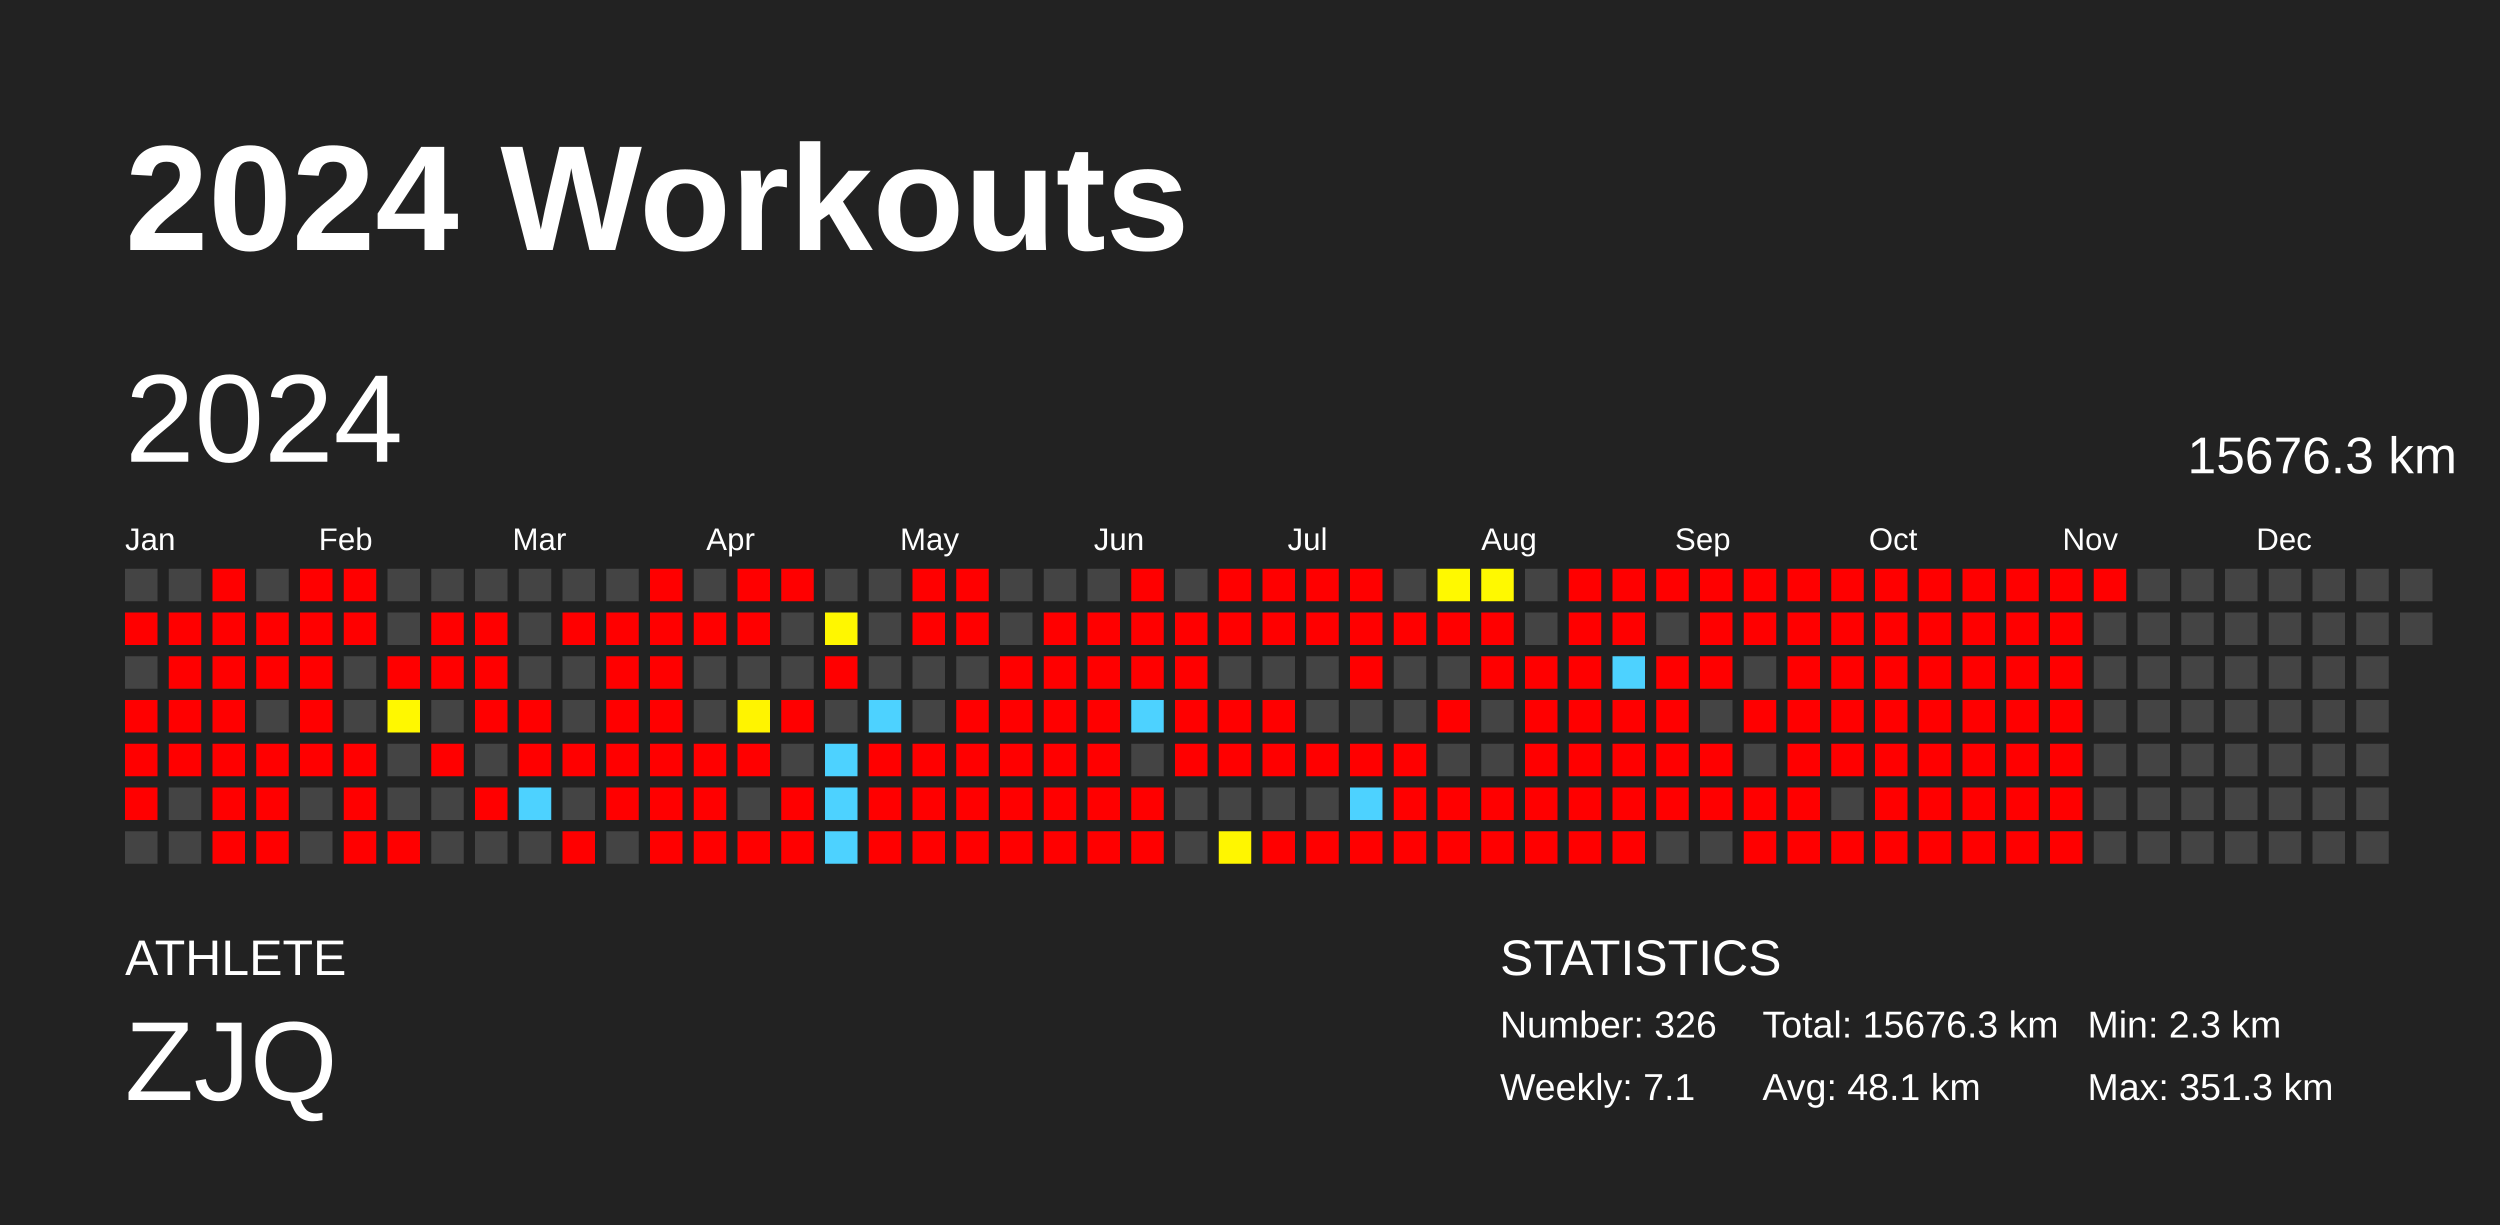
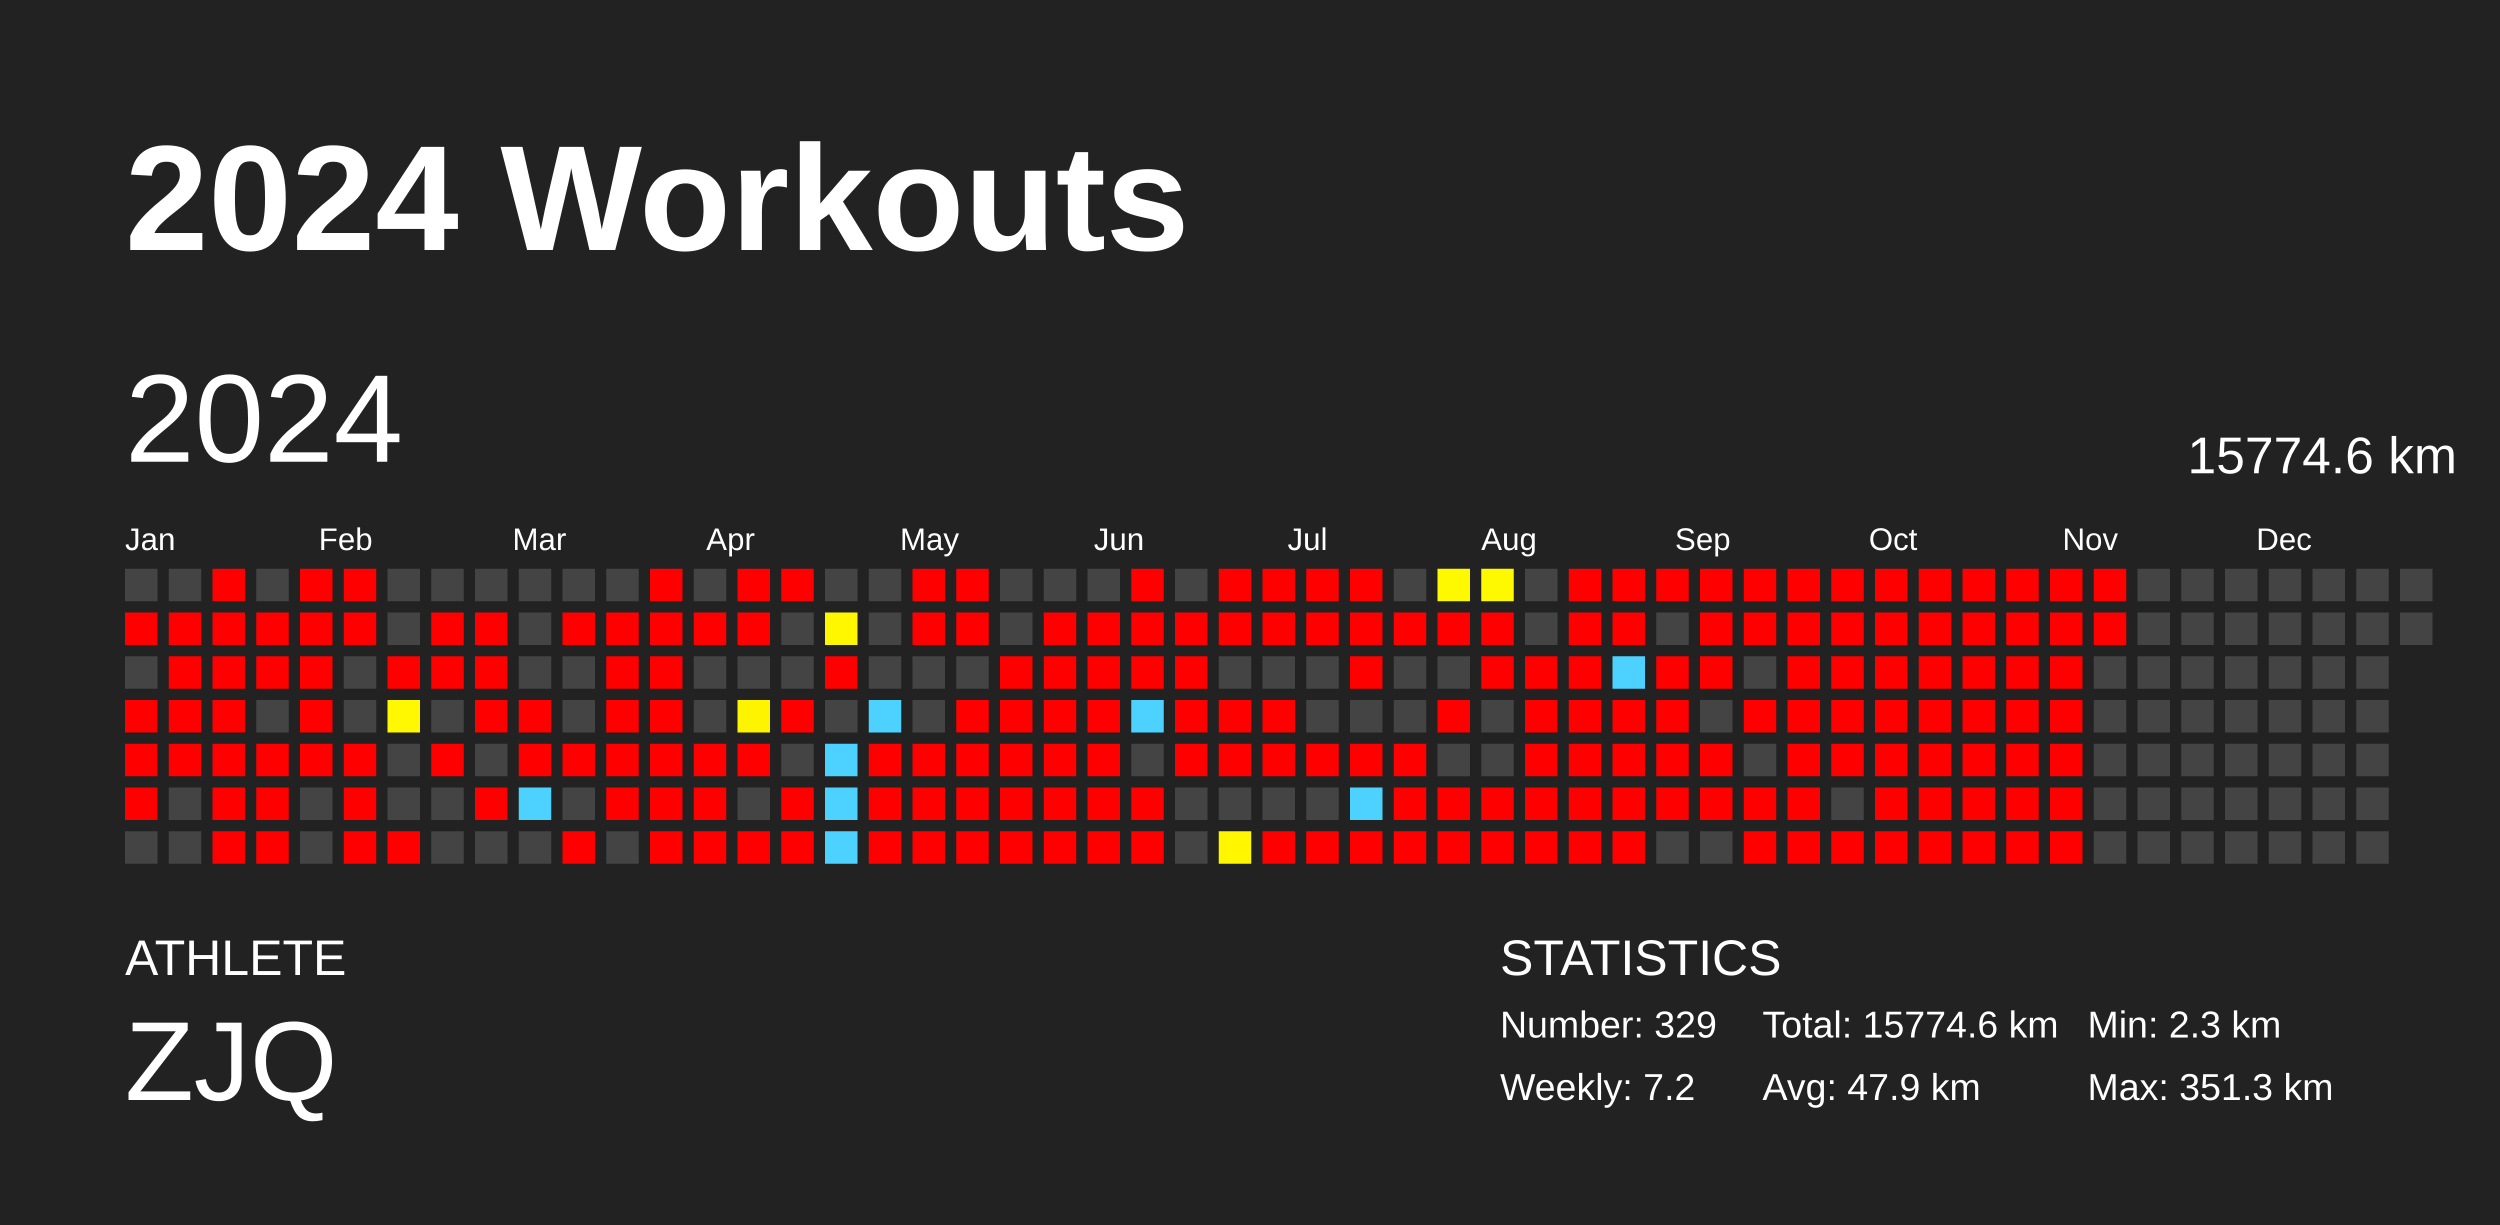
<svg xmlns="http://www.w3.org/2000/svg" baseProfile="full" height="98mm" version="1.1" viewBox="0,0,200,98" width="200mm">
  <defs />
  <rect fill="#222222" height="98" width="200" x="0" y="0" />
  <text fill="#FFFFFF" style="font-size:12px; font-family:Arial; font-weight:bold;" x="10" y="20">2024 Workouts</text>
  <text fill="#FFFFFF" style="font-size:4px; font-family:Arial" x="10" y="78">ATHLETE</text>
  <text fill="#FFFFFF" style="font-size:9px; font-family:Arial" x="10" y="88">ZJQ</text>
  <text fill="#FFFFFF" style="font-size:4px; font-family:Arial" x="120" y="78">STATISTICS</text>
-   <text fill="#FFFFFF" style="font-size:3px; font-family:Arial" x="120" y="83">Number: 326</text>
-   <text fill="#FFFFFF" style="font-size:3px; font-family:Arial" x="120" y="88">Weekly: 7.1</text>
-   <text fill="#FFFFFF" style="font-size:3px; font-family:Arial" x="141" y="83">Total: 15676.3 km</text>
-   <text fill="#FFFFFF" style="font-size:3px; font-family:Arial" x="141" y="88">Avg: 48.1 km</text>
+   <text fill="#FFFFFF" style="font-size:3px; font-family:Arial" x="120" y="83">Number: 329</text>
+   <text fill="#FFFFFF" style="font-size:3px; font-family:Arial" x="120" y="88">Weekly: 7.2</text>
+   <text fill="#FFFFFF" style="font-size:3px; font-family:Arial" x="141" y="83">Total: 15774.6 km</text>
+   <text fill="#FFFFFF" style="font-size:3px; font-family:Arial" x="141" y="88">Avg: 47.9 km</text>
  <text fill="#FFFFFF" style="font-size:3px; font-family:Arial" x="167" y="83">Min: 2.3 km</text>
  <text fill="#FFFFFF" style="font-size:3px; font-family:Arial" x="167" y="88">Max: 351.3 km</text>
  <text dominant-baseline="hanging" fill="#FFFFFF" style="font-size:10.0px; font-family:Arial;" x="10" y="30">2024</text>
-   <text dominant-baseline="hanging" fill="#FFFFFF" style="font-size:4.125px; font-family:Arial;" x="175" y="35">15676.3 km</text>
+   <text dominant-baseline="hanging" fill="#FFFFFF" style="font-size:4.125px; font-family:Arial;" x="175" y="35">15774.6 km</text>
  <text fill="#FFFFFF" style="font-size:2.5px; font-family:Arial" x="10.0" y="44">Jan</text>
  <text fill="#FFFFFF" style="font-size:2.5px; font-family:Arial" x="25.5" y="44">Feb</text>
  <text fill="#FFFFFF" style="font-size:2.5px; font-family:Arial" x="41.0" y="44">Mar</text>
  <text fill="#FFFFFF" style="font-size:2.5px; font-family:Arial" x="56.5" y="44">Apr</text>
  <text fill="#FFFFFF" style="font-size:2.5px; font-family:Arial" x="72.0" y="44">May</text>
  <text fill="#FFFFFF" style="font-size:2.5px; font-family:Arial" x="87.5" y="44">Jun</text>
  <text fill="#FFFFFF" style="font-size:2.5px; font-family:Arial" x="103.0" y="44">Jul</text>
  <text fill="#FFFFFF" style="font-size:2.5px; font-family:Arial" x="118.5" y="44">Aug</text>
  <text fill="#FFFFFF" style="font-size:2.5px; font-family:Arial" x="134.0" y="44">Sep</text>
  <text fill="#FFFFFF" style="font-size:2.5px; font-family:Arial" x="149.5" y="44">Oct</text>
  <text fill="#FFFFFF" style="font-size:2.5px; font-family:Arial" x="165.0" y="44">Nov</text>
  <text fill="#FFFFFF" style="font-size:2.5px; font-family:Arial" x="180.5" y="44">Dec</text>
  <rect fill="#444444" height="2.6" width="2.6" x="10.0" y="45.5" />
  <rect fill="red" height="2.6" width="2.6" x="10.0" y="49.0" />
  <rect fill="#444444" height="2.6" width="2.6" x="10.0" y="52.5" />
  <rect fill="red" height="2.6" width="2.6" x="10.0" y="56.0" />
  <rect fill="red" height="2.6" width="2.6" x="10.0" y="59.5" />
  <rect fill="red" height="2.6" width="2.6" x="10.0" y="63.0" />
  <rect fill="#444444" height="2.6" width="2.6" x="10.0" y="66.5" />
  <rect fill="#444444" height="2.6" width="2.6" x="13.5" y="45.5" />
  <rect fill="red" height="2.6" width="2.6" x="13.5" y="49.0" />
  <rect fill="red" height="2.6" width="2.6" x="13.5" y="52.5" />
  <rect fill="red" height="2.6" width="2.6" x="13.5" y="56.0" />
  <rect fill="red" height="2.6" width="2.6" x="13.5" y="59.5" />
  <rect fill="#444444" height="2.6" width="2.6" x="13.5" y="63.0" />
  <rect fill="#444444" height="2.6" width="2.6" x="13.5" y="66.5" />
  <rect fill="red" height="2.6" width="2.6" x="17.0" y="45.5" />
  <rect fill="red" height="2.6" width="2.6" x="17.0" y="49.0" />
  <rect fill="red" height="2.6" width="2.6" x="17.0" y="52.5" />
  <rect fill="red" height="2.6" width="2.6" x="17.0" y="56.0" />
  <rect fill="red" height="2.6" width="2.6" x="17.0" y="59.5" />
  <rect fill="red" height="2.6" width="2.6" x="17.0" y="63.0" />
  <rect fill="red" height="2.6" width="2.6" x="17.0" y="66.5" />
  <rect fill="#444444" height="2.6" width="2.6" x="20.5" y="45.5" />
  <rect fill="red" height="2.6" width="2.6" x="20.5" y="49.0" />
  <rect fill="red" height="2.6" width="2.6" x="20.5" y="52.5" />
  <rect fill="#444444" height="2.6" width="2.6" x="20.5" y="56.0" />
  <rect fill="red" height="2.6" width="2.6" x="20.5" y="59.5" />
  <rect fill="red" height="2.6" width="2.6" x="20.5" y="63.0" />
  <rect fill="red" height="2.6" width="2.6" x="20.5" y="66.5" />
  <rect fill="red" height="2.6" width="2.6" x="24.0" y="45.5" />
  <rect fill="red" height="2.6" width="2.6" x="24.0" y="49.0" />
  <rect fill="red" height="2.6" width="2.6" x="24.0" y="52.5" />
  <rect fill="red" height="2.6" width="2.6" x="24.0" y="56.0" />
  <rect fill="red" height="2.6" width="2.6" x="24.0" y="59.5" />
  <rect fill="#444444" height="2.6" width="2.6" x="24.0" y="63.0" />
  <rect fill="#444444" height="2.6" width="2.6" x="24.0" y="66.5" />
  <rect fill="red" height="2.6" width="2.6" x="27.5" y="45.5" />
  <rect fill="red" height="2.6" width="2.6" x="27.5" y="49.0" />
  <rect fill="#444444" height="2.6" width="2.6" x="27.5" y="52.5" />
  <rect fill="#444444" height="2.6" width="2.6" x="27.5" y="56.0" />
  <rect fill="red" height="2.6" width="2.6" x="27.5" y="59.5" />
  <rect fill="red" height="2.6" width="2.6" x="27.5" y="63.0" />
  <rect fill="red" height="2.6" width="2.6" x="27.5" y="66.5" />
  <rect fill="#444444" height="2.6" width="2.6" x="31.0" y="45.5" />
  <rect fill="#444444" height="2.6" width="2.6" x="31.0" y="49.0" />
  <rect fill="red" height="2.6" width="2.6" x="31.0" y="52.5" />
  <rect fill="#fff800" height="2.6" width="2.6" x="31.0" y="56.0" />
  <rect fill="#444444" height="2.6" width="2.6" x="31.0" y="59.5" />
  <rect fill="#444444" height="2.6" width="2.6" x="31.0" y="63.0" />
  <rect fill="red" height="2.6" width="2.6" x="31.0" y="66.5" />
  <rect fill="#444444" height="2.6" width="2.6" x="34.5" y="45.5" />
  <rect fill="red" height="2.6" width="2.6" x="34.5" y="49.0" />
  <rect fill="red" height="2.6" width="2.6" x="34.5" y="52.5" />
  <rect fill="#444444" height="2.6" width="2.6" x="34.5" y="56.0" />
  <rect fill="red" height="2.6" width="2.6" x="34.5" y="59.5" />
  <rect fill="#444444" height="2.6" width="2.6" x="34.5" y="63.0" />
  <rect fill="#444444" height="2.6" width="2.6" x="34.5" y="66.5" />
  <rect fill="#444444" height="2.6" width="2.6" x="38.0" y="45.5" />
  <rect fill="red" height="2.6" width="2.6" x="38.0" y="49.0" />
  <rect fill="red" height="2.6" width="2.6" x="38.0" y="52.5" />
  <rect fill="red" height="2.6" width="2.6" x="38.0" y="56.0" />
  <rect fill="#444444" height="2.6" width="2.6" x="38.0" y="59.5" />
  <rect fill="red" height="2.6" width="2.6" x="38.0" y="63.0" />
  <rect fill="#444444" height="2.6" width="2.6" x="38.0" y="66.5" />
  <rect fill="#444444" height="2.6" width="2.6" x="41.5" y="45.5" />
  <rect fill="#444444" height="2.6" width="2.6" x="41.5" y="49.0" />
  <rect fill="#444444" height="2.6" width="2.6" x="41.5" y="52.5" />
  <rect fill="red" height="2.6" width="2.6" x="41.5" y="56.0" />
  <rect fill="red" height="2.6" width="2.6" x="41.5" y="59.5" />
  <rect fill="#4dd2ff" height="2.6" width="2.6" x="41.5" y="63.0" />
  <rect fill="#444444" height="2.6" width="2.6" x="41.5" y="66.5" />
  <rect fill="#444444" height="2.6" width="2.6" x="45.0" y="45.5" />
  <rect fill="red" height="2.6" width="2.6" x="45.0" y="49.0" />
  <rect fill="#444444" height="2.6" width="2.6" x="45.0" y="52.5" />
  <rect fill="#444444" height="2.6" width="2.6" x="45.0" y="56.0" />
  <rect fill="red" height="2.6" width="2.6" x="45.0" y="59.5" />
  <rect fill="#444444" height="2.6" width="2.6" x="45.0" y="63.0" />
  <rect fill="red" height="2.6" width="2.6" x="45.0" y="66.5" />
  <rect fill="#444444" height="2.6" width="2.6" x="48.5" y="45.5" />
  <rect fill="red" height="2.6" width="2.6" x="48.5" y="49.0" />
  <rect fill="red" height="2.6" width="2.6" x="48.5" y="52.5" />
  <rect fill="red" height="2.6" width="2.6" x="48.5" y="56.0" />
  <rect fill="red" height="2.6" width="2.6" x="48.5" y="59.5" />
  <rect fill="red" height="2.6" width="2.6" x="48.5" y="63.0" />
  <rect fill="#444444" height="2.6" width="2.6" x="48.5" y="66.5" />
  <rect fill="red" height="2.6" width="2.6" x="52.0" y="45.5" />
  <rect fill="red" height="2.6" width="2.6" x="52.0" y="49.0" />
  <rect fill="red" height="2.6" width="2.6" x="52.0" y="52.5" />
  <rect fill="red" height="2.6" width="2.6" x="52.0" y="56.0" />
  <rect fill="red" height="2.6" width="2.6" x="52.0" y="59.5" />
  <rect fill="red" height="2.6" width="2.6" x="52.0" y="63.0" />
  <rect fill="red" height="2.6" width="2.6" x="52.0" y="66.5" />
  <rect fill="#444444" height="2.6" width="2.6" x="55.5" y="45.5" />
  <rect fill="red" height="2.6" width="2.6" x="55.5" y="49.0" />
  <rect fill="#444444" height="2.6" width="2.6" x="55.5" y="52.5" />
  <rect fill="#444444" height="2.6" width="2.6" x="55.5" y="56.0" />
  <rect fill="red" height="2.6" width="2.6" x="55.5" y="59.5" />
  <rect fill="red" height="2.6" width="2.6" x="55.5" y="63.0" />
  <rect fill="red" height="2.6" width="2.6" x="55.5" y="66.5" />
  <rect fill="red" height="2.6" width="2.6" x="59.0" y="45.5" />
  <rect fill="red" height="2.6" width="2.6" x="59.0" y="49.0" />
  <rect fill="#444444" height="2.6" width="2.6" x="59.0" y="52.5" />
  <rect fill="#fff400" height="2.6" width="2.6" x="59.0" y="56.0" />
  <rect fill="red" height="2.6" width="2.6" x="59.0" y="59.5" />
  <rect fill="#444444" height="2.6" width="2.6" x="59.0" y="63.0" />
  <rect fill="red" height="2.6" width="2.6" x="59.0" y="66.5" />
  <rect fill="red" height="2.6" width="2.6" x="62.5" y="45.5" />
  <rect fill="#444444" height="2.6" width="2.6" x="62.5" y="49.0" />
  <rect fill="#444444" height="2.6" width="2.6" x="62.5" y="52.5" />
  <rect fill="red" height="2.6" width="2.6" x="62.5" y="56.0" />
  <rect fill="#444444" height="2.6" width="2.6" x="62.5" y="59.5" />
  <rect fill="red" height="2.6" width="2.6" x="62.5" y="63.0" />
  <rect fill="red" height="2.6" width="2.6" x="62.5" y="66.5" />
  <rect fill="#444444" height="2.6" width="2.6" x="66.0" y="45.5" />
  <rect fill="#fff700" height="2.6" width="2.6" x="66.0" y="49.0" />
  <rect fill="red" height="2.6" width="2.6" x="66.0" y="52.5" />
  <rect fill="#444444" height="2.6" width="2.6" x="66.0" y="56.0" />
  <rect fill="#4dd2ff" height="2.6" width="2.6" x="66.0" y="59.5" />
  <rect fill="#4dd2ff" height="2.6" width="2.6" x="66.0" y="63.0" />
  <rect fill="#4dd2ff" height="2.6" width="2.6" x="66.0" y="66.5" />
  <rect fill="#444444" height="2.6" width="2.6" x="69.5" y="45.5" />
  <rect fill="#444444" height="2.6" width="2.6" x="69.5" y="49.0" />
  <rect fill="#444444" height="2.6" width="2.6" x="69.5" y="52.5" />
  <rect fill="#4dd2ff" height="2.6" width="2.6" x="69.5" y="56.0" />
  <rect fill="red" height="2.6" width="2.6" x="69.5" y="59.5" />
  <rect fill="red" height="2.6" width="2.6" x="69.5" y="63.0" />
  <rect fill="red" height="2.6" width="2.6" x="69.5" y="66.5" />
  <rect fill="red" height="2.6" width="2.6" x="73.0" y="45.5" />
  <rect fill="red" height="2.6" width="2.6" x="73.0" y="49.0" />
  <rect fill="#444444" height="2.6" width="2.6" x="73.0" y="52.5" />
  <rect fill="#444444" height="2.6" width="2.6" x="73.0" y="56.0" />
  <rect fill="red" height="2.6" width="2.6" x="73.0" y="59.5" />
  <rect fill="red" height="2.6" width="2.6" x="73.0" y="63.0" />
  <rect fill="red" height="2.6" width="2.6" x="73.0" y="66.5" />
  <rect fill="red" height="2.6" width="2.6" x="76.5" y="45.5" />
  <rect fill="red" height="2.6" width="2.6" x="76.5" y="49.0" />
  <rect fill="#444444" height="2.6" width="2.6" x="76.5" y="52.5" />
  <rect fill="red" height="2.6" width="2.6" x="76.5" y="56.0" />
  <rect fill="red" height="2.6" width="2.6" x="76.5" y="59.5" />
  <rect fill="red" height="2.6" width="2.6" x="76.5" y="63.0" />
  <rect fill="red" height="2.6" width="2.6" x="76.5" y="66.5" />
  <rect fill="#444444" height="2.6" width="2.6" x="80.0" y="45.5" />
  <rect fill="#444444" height="2.6" width="2.6" x="80.0" y="49.0" />
  <rect fill="red" height="2.6" width="2.6" x="80.0" y="52.5" />
  <rect fill="red" height="2.6" width="2.6" x="80.0" y="56.0" />
  <rect fill="red" height="2.6" width="2.6" x="80.0" y="59.5" />
  <rect fill="red" height="2.6" width="2.6" x="80.0" y="63.0" />
  <rect fill="red" height="2.6" width="2.6" x="80.0" y="66.5" />
  <rect fill="#444444" height="2.6" width="2.6" x="83.5" y="45.5" />
  <rect fill="red" height="2.6" width="2.6" x="83.5" y="49.0" />
  <rect fill="red" height="2.6" width="2.6" x="83.5" y="52.5" />
  <rect fill="red" height="2.6" width="2.6" x="83.5" y="56.0" />
  <rect fill="red" height="2.6" width="2.6" x="83.5" y="59.5" />
  <rect fill="red" height="2.6" width="2.6" x="83.5" y="63.0" />
  <rect fill="red" height="2.6" width="2.6" x="83.5" y="66.5" />
  <rect fill="#444444" height="2.6" width="2.6" x="87.0" y="45.5" />
  <rect fill="red" height="2.6" width="2.6" x="87.0" y="49.0" />
  <rect fill="red" height="2.6" width="2.6" x="87.0" y="52.5" />
  <rect fill="red" height="2.6" width="2.6" x="87.0" y="56.0" />
  <rect fill="red" height="2.6" width="2.6" x="87.0" y="59.5" />
  <rect fill="red" height="2.6" width="2.6" x="87.0" y="63.0" />
  <rect fill="red" height="2.6" width="2.6" x="87.0" y="66.5" />
  <rect fill="red" height="2.6" width="2.6" x="90.5" y="45.5" />
  <rect fill="red" height="2.6" width="2.6" x="90.5" y="49.0" />
  <rect fill="red" height="2.6" width="2.6" x="90.5" y="52.5" />
  <rect fill="#4dd2ff" height="2.6" width="2.6" x="90.5" y="56.0" />
  <rect fill="#444444" height="2.6" width="2.6" x="90.5" y="59.5" />
  <rect fill="red" height="2.6" width="2.6" x="90.5" y="63.0" />
  <rect fill="red" height="2.6" width="2.6" x="90.5" y="66.5" />
  <rect fill="#444444" height="2.6" width="2.6" x="94.0" y="45.5" />
  <rect fill="red" height="2.6" width="2.6" x="94.0" y="49.0" />
  <rect fill="red" height="2.6" width="2.6" x="94.0" y="52.5" />
  <rect fill="red" height="2.6" width="2.6" x="94.0" y="56.0" />
  <rect fill="red" height="2.6" width="2.6" x="94.0" y="59.5" />
  <rect fill="#444444" height="2.6" width="2.6" x="94.0" y="63.0" />
  <rect fill="#444444" height="2.6" width="2.6" x="94.0" y="66.5" />
  <rect fill="red" height="2.6" width="2.6" x="97.5" y="45.5" />
  <rect fill="red" height="2.6" width="2.6" x="97.5" y="49.0" />
  <rect fill="#444444" height="2.6" width="2.6" x="97.5" y="52.5" />
  <rect fill="red" height="2.6" width="2.6" x="97.5" y="56.0" />
  <rect fill="red" height="2.6" width="2.6" x="97.5" y="59.5" />
  <rect fill="#444444" height="2.6" width="2.6" x="97.5" y="63.0" />
  <rect fill="#fff600" height="2.6" width="2.6" x="97.5" y="66.5" />
  <rect fill="red" height="2.6" width="2.6" x="101.0" y="45.5" />
  <rect fill="red" height="2.6" width="2.6" x="101.0" y="49.0" />
  <rect fill="#444444" height="2.6" width="2.6" x="101.0" y="52.5" />
  <rect fill="red" height="2.6" width="2.6" x="101.0" y="56.0" />
  <rect fill="red" height="2.6" width="2.6" x="101.0" y="59.5" />
  <rect fill="#444444" height="2.6" width="2.6" x="101.0" y="63.0" />
  <rect fill="red" height="2.6" width="2.6" x="101.0" y="66.5" />
  <rect fill="red" height="2.6" width="2.6" x="104.5" y="45.5" />
  <rect fill="red" height="2.6" width="2.6" x="104.5" y="49.0" />
  <rect fill="#444444" height="2.6" width="2.6" x="104.5" y="52.5" />
  <rect fill="#444444" height="2.6" width="2.6" x="104.5" y="56.0" />
  <rect fill="red" height="2.6" width="2.6" x="104.5" y="59.5" />
  <rect fill="#444444" height="2.6" width="2.6" x="104.5" y="63.0" />
  <rect fill="red" height="2.6" width="2.6" x="104.5" y="66.5" />
  <rect fill="red" height="2.6" width="2.6" x="108.0" y="45.5" />
  <rect fill="red" height="2.6" width="2.6" x="108.0" y="49.0" />
  <rect fill="red" height="2.6" width="2.6" x="108.0" y="52.5" />
  <rect fill="#444444" height="2.6" width="2.6" x="108.0" y="56.0" />
  <rect fill="red" height="2.6" width="2.6" x="108.0" y="59.5" />
  <rect fill="#4dd2ff" height="2.6" width="2.6" x="108.0" y="63.0" />
  <rect fill="red" height="2.6" width="2.6" x="108.0" y="66.5" />
  <rect fill="#444444" height="2.6" width="2.6" x="111.5" y="45.5" />
  <rect fill="red" height="2.6" width="2.6" x="111.5" y="49.0" />
  <rect fill="#444444" height="2.6" width="2.6" x="111.5" y="52.5" />
  <rect fill="#444444" height="2.6" width="2.6" x="111.5" y="56.0" />
  <rect fill="red" height="2.6" width="2.6" x="111.5" y="59.5" />
  <rect fill="red" height="2.6" width="2.6" x="111.5" y="63.0" />
  <rect fill="red" height="2.6" width="2.6" x="111.5" y="66.5" />
  <rect fill="#fff900" height="2.6" width="2.6" x="115.0" y="45.5" />
  <rect fill="red" height="2.6" width="2.6" x="115.0" y="49.0" />
  <rect fill="#444444" height="2.6" width="2.6" x="115.0" y="52.5" />
  <rect fill="red" height="2.6" width="2.6" x="115.0" y="56.0" />
  <rect fill="#444444" height="2.6" width="2.6" x="115.0" y="59.5" />
  <rect fill="red" height="2.6" width="2.6" x="115.0" y="63.0" />
  <rect fill="red" height="2.6" width="2.6" x="115.0" y="66.5" />
  <rect fill="#fff900" height="2.6" width="2.6" x="118.5" y="45.5" />
  <rect fill="red" height="2.6" width="2.6" x="118.5" y="49.0" />
  <rect fill="red" height="2.6" width="2.6" x="118.5" y="52.5" />
  <rect fill="#444444" height="2.6" width="2.6" x="118.5" y="56.0" />
  <rect fill="#444444" height="2.6" width="2.6" x="118.5" y="59.5" />
  <rect fill="red" height="2.6" width="2.6" x="118.5" y="63.0" />
  <rect fill="red" height="2.6" width="2.6" x="118.5" y="66.5" />
  <rect fill="#444444" height="2.6" width="2.6" x="122.0" y="45.5" />
  <rect fill="#444444" height="2.6" width="2.6" x="122.0" y="49.0" />
  <rect fill="red" height="2.6" width="2.6" x="122.0" y="52.5" />
  <rect fill="red" height="2.6" width="2.6" x="122.0" y="56.0" />
  <rect fill="red" height="2.6" width="2.6" x="122.0" y="59.5" />
  <rect fill="red" height="2.6" width="2.6" x="122.0" y="63.0" />
  <rect fill="red" height="2.6" width="2.6" x="122.0" y="66.5" />
  <rect fill="red" height="2.6" width="2.6" x="125.5" y="45.5" />
  <rect fill="red" height="2.6" width="2.6" x="125.5" y="49.0" />
  <rect fill="red" height="2.6" width="2.6" x="125.5" y="52.5" />
  <rect fill="red" height="2.6" width="2.6" x="125.5" y="56.0" />
  <rect fill="red" height="2.6" width="2.6" x="125.5" y="59.5" />
  <rect fill="red" height="2.6" width="2.6" x="125.5" y="63.0" />
  <rect fill="red" height="2.6" width="2.6" x="125.5" y="66.5" />
  <rect fill="red" height="2.6" width="2.6" x="129.0" y="45.5" />
  <rect fill="red" height="2.6" width="2.6" x="129.0" y="49.0" />
  <rect fill="#4dd2ff" height="2.6" width="2.6" x="129.0" y="52.5" />
  <rect fill="red" height="2.6" width="2.6" x="129.0" y="56.0" />
  <rect fill="red" height="2.6" width="2.6" x="129.0" y="59.5" />
  <rect fill="red" height="2.6" width="2.6" x="129.0" y="63.0" />
  <rect fill="red" height="2.6" width="2.6" x="129.0" y="66.5" />
  <rect fill="red" height="2.6" width="2.6" x="132.5" y="45.5" />
  <rect fill="#444444" height="2.6" width="2.6" x="132.5" y="49.0" />
  <rect fill="red" height="2.6" width="2.6" x="132.5" y="52.5" />
  <rect fill="red" height="2.6" width="2.6" x="132.5" y="56.0" />
  <rect fill="red" height="2.6" width="2.6" x="132.5" y="59.5" />
  <rect fill="red" height="2.6" width="2.6" x="132.5" y="63.0" />
  <rect fill="#444444" height="2.6" width="2.6" x="132.5" y="66.5" />
  <rect fill="red" height="2.6" width="2.6" x="136.0" y="45.5" />
  <rect fill="red" height="2.6" width="2.6" x="136.0" y="49.0" />
  <rect fill="red" height="2.6" width="2.6" x="136.0" y="52.5" />
  <rect fill="#444444" height="2.6" width="2.6" x="136.0" y="56.0" />
  <rect fill="red" height="2.6" width="2.6" x="136.0" y="59.5" />
  <rect fill="red" height="2.6" width="2.6" x="136.0" y="63.0" />
  <rect fill="#444444" height="2.6" width="2.6" x="136.0" y="66.5" />
  <rect fill="red" height="2.6" width="2.6" x="139.5" y="45.5" />
  <rect fill="red" height="2.6" width="2.6" x="139.5" y="49.0" />
  <rect fill="#444444" height="2.6" width="2.6" x="139.5" y="52.5" />
  <rect fill="red" height="2.6" width="2.6" x="139.5" y="56.0" />
  <rect fill="#444444" height="2.6" width="2.6" x="139.5" y="59.5" />
  <rect fill="red" height="2.6" width="2.6" x="139.5" y="63.0" />
  <rect fill="red" height="2.6" width="2.6" x="139.5" y="66.5" />
  <rect fill="red" height="2.6" width="2.6" x="143.0" y="45.5" />
  <rect fill="red" height="2.6" width="2.6" x="143.0" y="49.0" />
  <rect fill="red" height="2.6" width="2.6" x="143.0" y="52.5" />
  <rect fill="red" height="2.6" width="2.6" x="143.0" y="56.0" />
  <rect fill="red" height="2.6" width="2.6" x="143.0" y="59.5" />
  <rect fill="red" height="2.6" width="2.6" x="143.0" y="63.0" />
  <rect fill="red" height="2.6" width="2.6" x="143.0" y="66.5" />
  <rect fill="red" height="2.6" width="2.6" x="146.5" y="45.5" />
  <rect fill="red" height="2.6" width="2.6" x="146.5" y="49.0" />
  <rect fill="red" height="2.6" width="2.6" x="146.5" y="52.5" />
  <rect fill="red" height="2.6" width="2.6" x="146.5" y="56.0" />
  <rect fill="red" height="2.6" width="2.6" x="146.5" y="59.5" />
  <rect fill="#444444" height="2.6" width="2.6" x="146.5" y="63.0" />
  <rect fill="red" height="2.6" width="2.6" x="146.5" y="66.5" />
  <rect fill="red" height="2.6" width="2.6" x="150.0" y="45.5" />
  <rect fill="red" height="2.6" width="2.6" x="150.0" y="49.0" />
  <rect fill="red" height="2.6" width="2.6" x="150.0" y="52.5" />
  <rect fill="red" height="2.6" width="2.6" x="150.0" y="56.0" />
  <rect fill="red" height="2.6" width="2.6" x="150.0" y="59.5" />
  <rect fill="red" height="2.6" width="2.6" x="150.0" y="63.0" />
  <rect fill="red" height="2.6" width="2.6" x="150.0" y="66.5" />
  <rect fill="red" height="2.6" width="2.6" x="153.5" y="45.5" />
  <rect fill="red" height="2.6" width="2.6" x="153.5" y="49.0" />
  <rect fill="red" height="2.6" width="2.6" x="153.5" y="52.5" />
  <rect fill="red" height="2.6" width="2.6" x="153.5" y="56.0" />
  <rect fill="red" height="2.6" width="2.6" x="153.5" y="59.5" />
  <rect fill="red" height="2.6" width="2.6" x="153.5" y="63.0" />
  <rect fill="red" height="2.6" width="2.6" x="153.5" y="66.5" />
  <rect fill="red" height="2.6" width="2.6" x="157.0" y="45.5" />
  <rect fill="red" height="2.6" width="2.6" x="157.0" y="49.0" />
  <rect fill="red" height="2.6" width="2.6" x="157.0" y="52.5" />
  <rect fill="red" height="2.6" width="2.6" x="157.0" y="56.0" />
  <rect fill="red" height="2.6" width="2.6" x="157.0" y="59.5" />
  <rect fill="red" height="2.6" width="2.6" x="157.0" y="63.0" />
  <rect fill="red" height="2.6" width="2.6" x="157.0" y="66.5" />
  <rect fill="red" height="2.6" width="2.6" x="160.5" y="45.5" />
  <rect fill="red" height="2.6" width="2.6" x="160.5" y="49.0" />
  <rect fill="red" height="2.6" width="2.6" x="160.5" y="52.5" />
  <rect fill="red" height="2.6" width="2.6" x="160.5" y="56.0" />
  <rect fill="red" height="2.6" width="2.6" x="160.5" y="59.5" />
  <rect fill="red" height="2.6" width="2.6" x="160.5" y="63.0" />
  <rect fill="red" height="2.6" width="2.6" x="160.5" y="66.5" />
  <rect fill="red" height="2.6" width="2.6" x="164.0" y="45.5" />
  <rect fill="red" height="2.6" width="2.6" x="164.0" y="49.0" />
  <rect fill="red" height="2.6" width="2.6" x="164.0" y="52.5" />
  <rect fill="red" height="2.6" width="2.6" x="164.0" y="56.0" />
  <rect fill="red" height="2.6" width="2.6" x="164.0" y="59.5" />
  <rect fill="red" height="2.6" width="2.6" x="164.0" y="63.0" />
  <rect fill="red" height="2.6" width="2.6" x="164.0" y="66.5" />
  <rect fill="red" height="2.6" width="2.6" x="167.5" y="45.5" />
-   <rect fill="#444444" height="2.6" width="2.6" x="167.5" y="49.0" />
+   <rect fill="red" height="2.6" width="2.6" x="167.5" y="49.0" />
  <rect fill="#444444" height="2.6" width="2.6" x="167.5" y="52.5" />
  <rect fill="#444444" height="2.6" width="2.6" x="167.5" y="56.0" />
  <rect fill="#444444" height="2.6" width="2.6" x="167.5" y="59.5" />
  <rect fill="#444444" height="2.6" width="2.6" x="167.5" y="63.0" />
  <rect fill="#444444" height="2.6" width="2.6" x="167.5" y="66.5" />
  <rect fill="#444444" height="2.6" width="2.6" x="171.0" y="45.5" />
  <rect fill="#444444" height="2.6" width="2.6" x="171.0" y="49.0" />
  <rect fill="#444444" height="2.6" width="2.6" x="171.0" y="52.5" />
  <rect fill="#444444" height="2.6" width="2.6" x="171.0" y="56.0" />
  <rect fill="#444444" height="2.6" width="2.6" x="171.0" y="59.5" />
  <rect fill="#444444" height="2.6" width="2.6" x="171.0" y="63.0" />
  <rect fill="#444444" height="2.6" width="2.6" x="171.0" y="66.5" />
  <rect fill="#444444" height="2.6" width="2.6" x="174.5" y="45.5" />
  <rect fill="#444444" height="2.6" width="2.6" x="174.5" y="49.0" />
  <rect fill="#444444" height="2.6" width="2.6" x="174.5" y="52.5" />
  <rect fill="#444444" height="2.6" width="2.6" x="174.5" y="56.0" />
  <rect fill="#444444" height="2.6" width="2.6" x="174.5" y="59.5" />
  <rect fill="#444444" height="2.6" width="2.6" x="174.5" y="63.0" />
  <rect fill="#444444" height="2.6" width="2.6" x="174.5" y="66.5" />
  <rect fill="#444444" height="2.6" width="2.6" x="178.0" y="45.5" />
  <rect fill="#444444" height="2.6" width="2.6" x="178.0" y="49.0" />
  <rect fill="#444444" height="2.6" width="2.6" x="178.0" y="52.5" />
  <rect fill="#444444" height="2.6" width="2.6" x="178.0" y="56.0" />
  <rect fill="#444444" height="2.6" width="2.6" x="178.0" y="59.5" />
  <rect fill="#444444" height="2.6" width="2.6" x="178.0" y="63.0" />
  <rect fill="#444444" height="2.6" width="2.6" x="178.0" y="66.5" />
  <rect fill="#444444" height="2.6" width="2.6" x="181.5" y="45.5" />
  <rect fill="#444444" height="2.6" width="2.6" x="181.5" y="49.0" />
  <rect fill="#444444" height="2.6" width="2.6" x="181.5" y="52.5" />
  <rect fill="#444444" height="2.6" width="2.6" x="181.5" y="56.0" />
  <rect fill="#444444" height="2.6" width="2.6" x="181.5" y="59.5" />
  <rect fill="#444444" height="2.6" width="2.6" x="181.5" y="63.0" />
  <rect fill="#444444" height="2.6" width="2.6" x="181.5" y="66.5" />
  <rect fill="#444444" height="2.6" width="2.6" x="185.0" y="45.5" />
  <rect fill="#444444" height="2.6" width="2.6" x="185.0" y="49.0" />
  <rect fill="#444444" height="2.6" width="2.6" x="185.0" y="52.5" />
  <rect fill="#444444" height="2.6" width="2.6" x="185.0" y="56.0" />
  <rect fill="#444444" height="2.6" width="2.6" x="185.0" y="59.5" />
  <rect fill="#444444" height="2.6" width="2.6" x="185.0" y="63.0" />
  <rect fill="#444444" height="2.6" width="2.6" x="185.0" y="66.5" />
  <rect fill="#444444" height="2.6" width="2.6" x="188.5" y="45.5" />
  <rect fill="#444444" height="2.6" width="2.6" x="188.5" y="49.0" />
  <rect fill="#444444" height="2.6" width="2.6" x="188.5" y="52.5" />
  <rect fill="#444444" height="2.6" width="2.6" x="188.5" y="56.0" />
  <rect fill="#444444" height="2.6" width="2.6" x="188.5" y="59.5" />
  <rect fill="#444444" height="2.6" width="2.6" x="188.5" y="63.0" />
  <rect fill="#444444" height="2.6" width="2.6" x="188.5" y="66.5" />
  <rect fill="#444444" height="2.6" width="2.6" x="192.0" y="45.5" />
  <rect fill="#444444" height="2.6" width="2.6" x="192.0" y="49.0" />
</svg>
